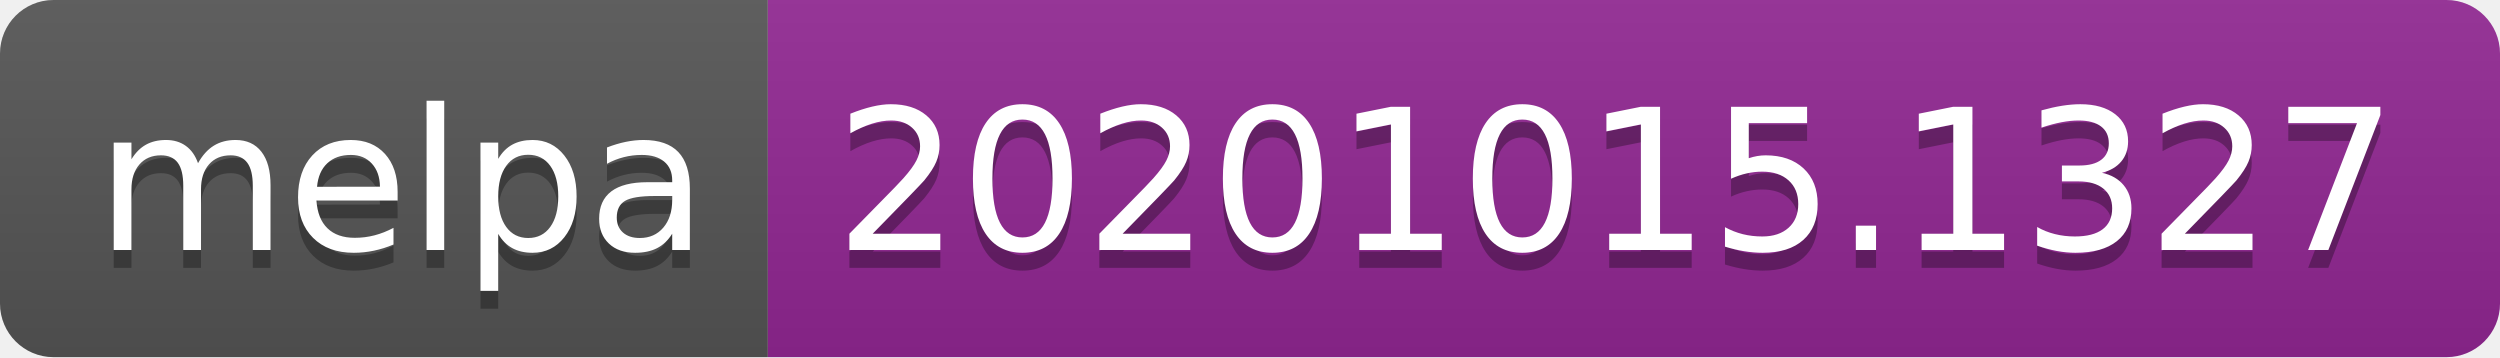
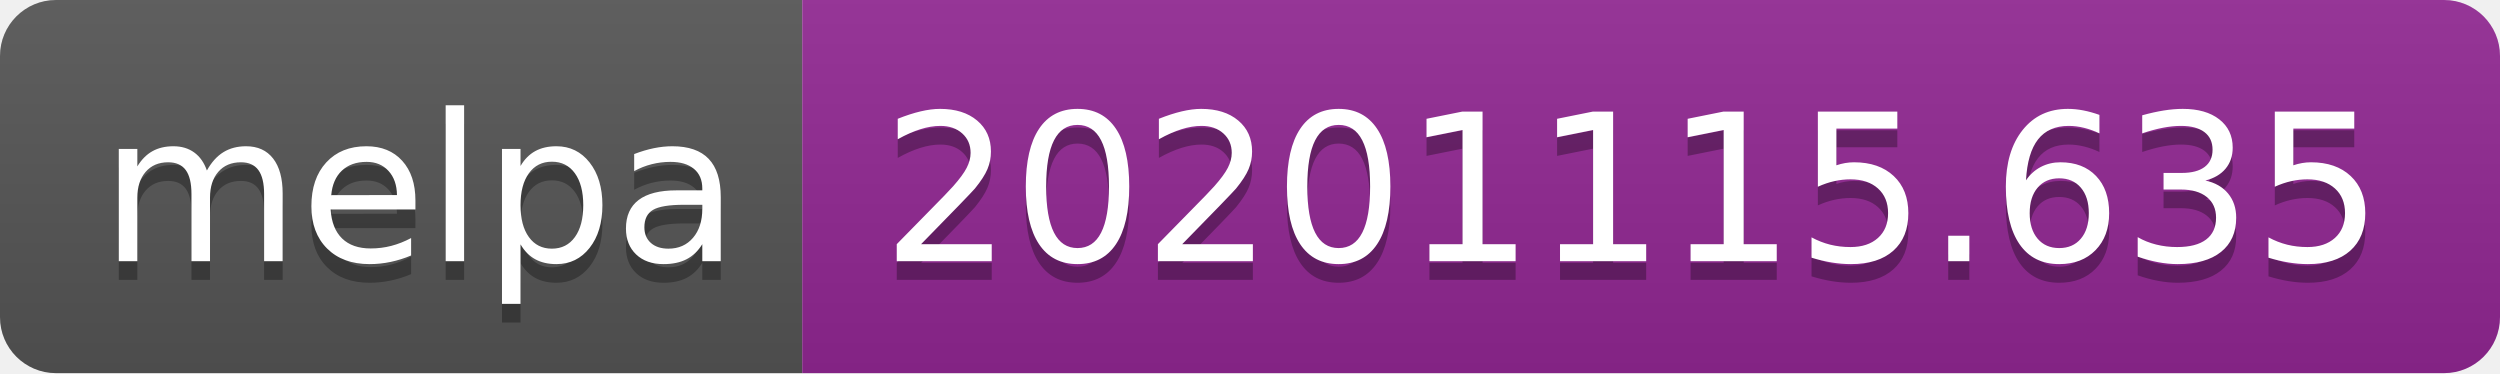
- <svg xmlns="http://www.w3.org/2000/svg" width="140" height="20" role="img" aria-label="melpa: 20201015.1327">
+ <svg xmlns="http://www.w3.org/2000/svg" width="134" height="20" role="img" aria-label="melpa: 20201115.635">
  <linearGradient id="s" x2="0" y2="100%">
    <stop offset="0" stop-color="#bbb" stop-opacity=".1" />
    <stop offset="1" stop-opacity=".1" />
  </linearGradient>
  <clipPath id="r">
-     <rect width="140" height="20" rx="3" fill="#fff" />
+     <rect width="134" height="20" rx="3" fill="#fff" />
  </clipPath>
  <g clip-path="url(#r)">
    <rect width="43" height="20" fill="#555" />
-     <rect x="43" width="97" height="20" fill="#922793" />
-     <rect width="140" height="20" fill="url(#s)" />
+     <rect x="43" width="91" height="20" fill="#922793" />
+     <rect width="134" height="20" fill="url(#s)" />
  </g>
  <g fill="#fff" text-anchor="middle" font-family="Verdana,Geneva,DejaVu Sans,sans-serif" text-rendering="geometricPrecision" font-size="110">
    <text aria-hidden="true" x="225" y="150" fill="#010101" fill-opacity=".3" transform="scale(.1)" textLength="330">melpa</text>
    <text x="225" y="140" transform="scale(.1)" fill="#fff" textLength="330">melpa</text>
-     <text aria-hidden="true" x="905" y="150" fill="#010101" fill-opacity=".3" transform="scale(.1)" textLength="870">20201015.1327</text>
-     <text x="905" y="140" transform="scale(.1)" fill="#fff" textLength="870">20201015.1327</text>
+     <text aria-hidden="true" x="875" y="150" fill="#010101" fill-opacity=".3" transform="scale(.1)" textLength="810">20201115.635</text>
+     <text x="875" y="140" transform="scale(.1)" fill="#fff" textLength="810">20201115.635</text>
  </g>
</svg>
